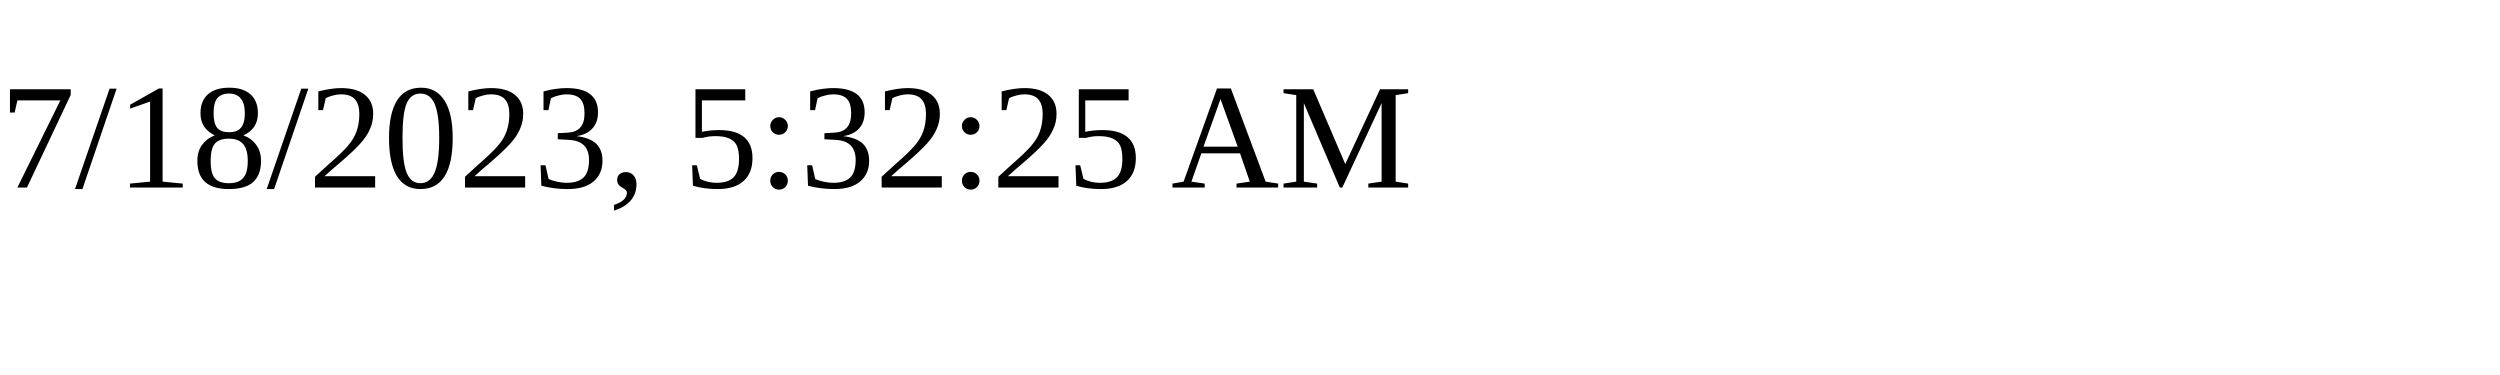
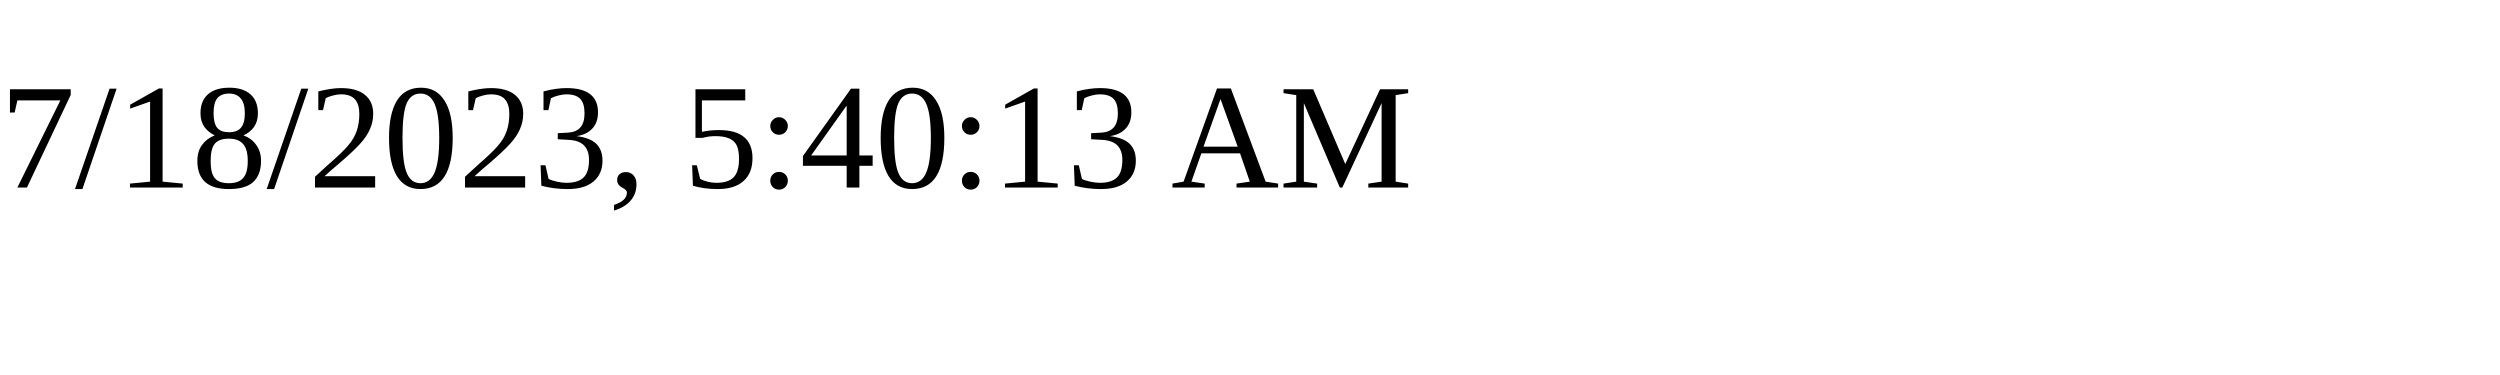
<svg xmlns="http://www.w3.org/2000/svg" height="30" width="200">
-   <text x="0" y="15">7/18/2023, 5:32:25 AM</text>
+   <text x="0" y="15">7/18/2023, 5:40:13 AM</text>
</svg>
